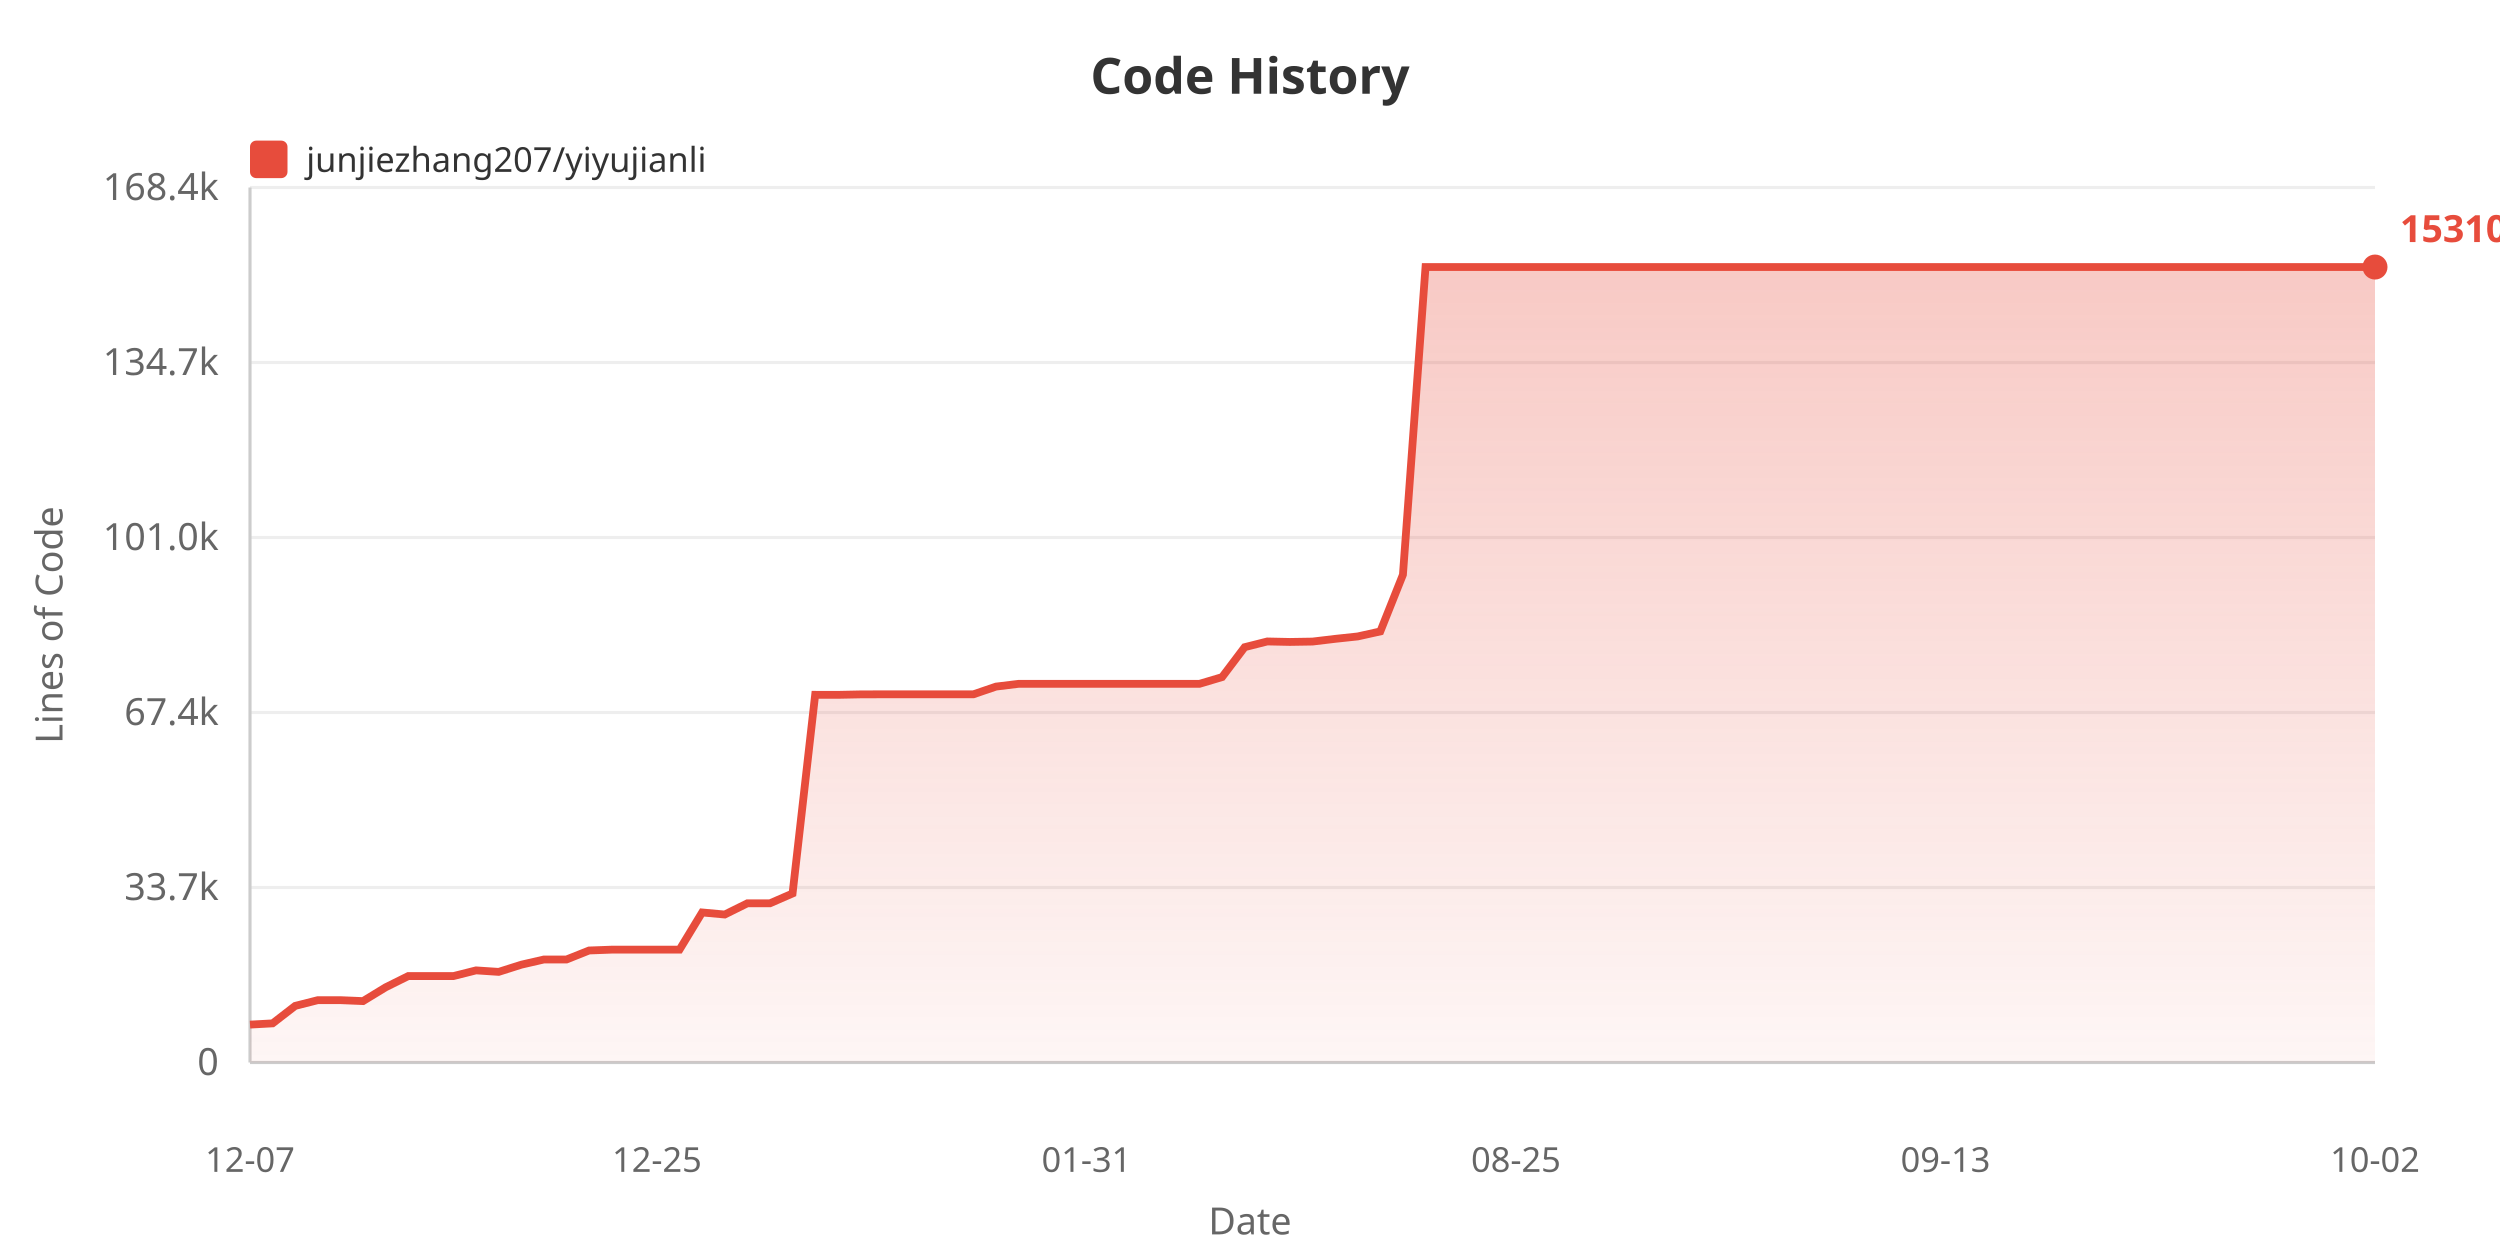
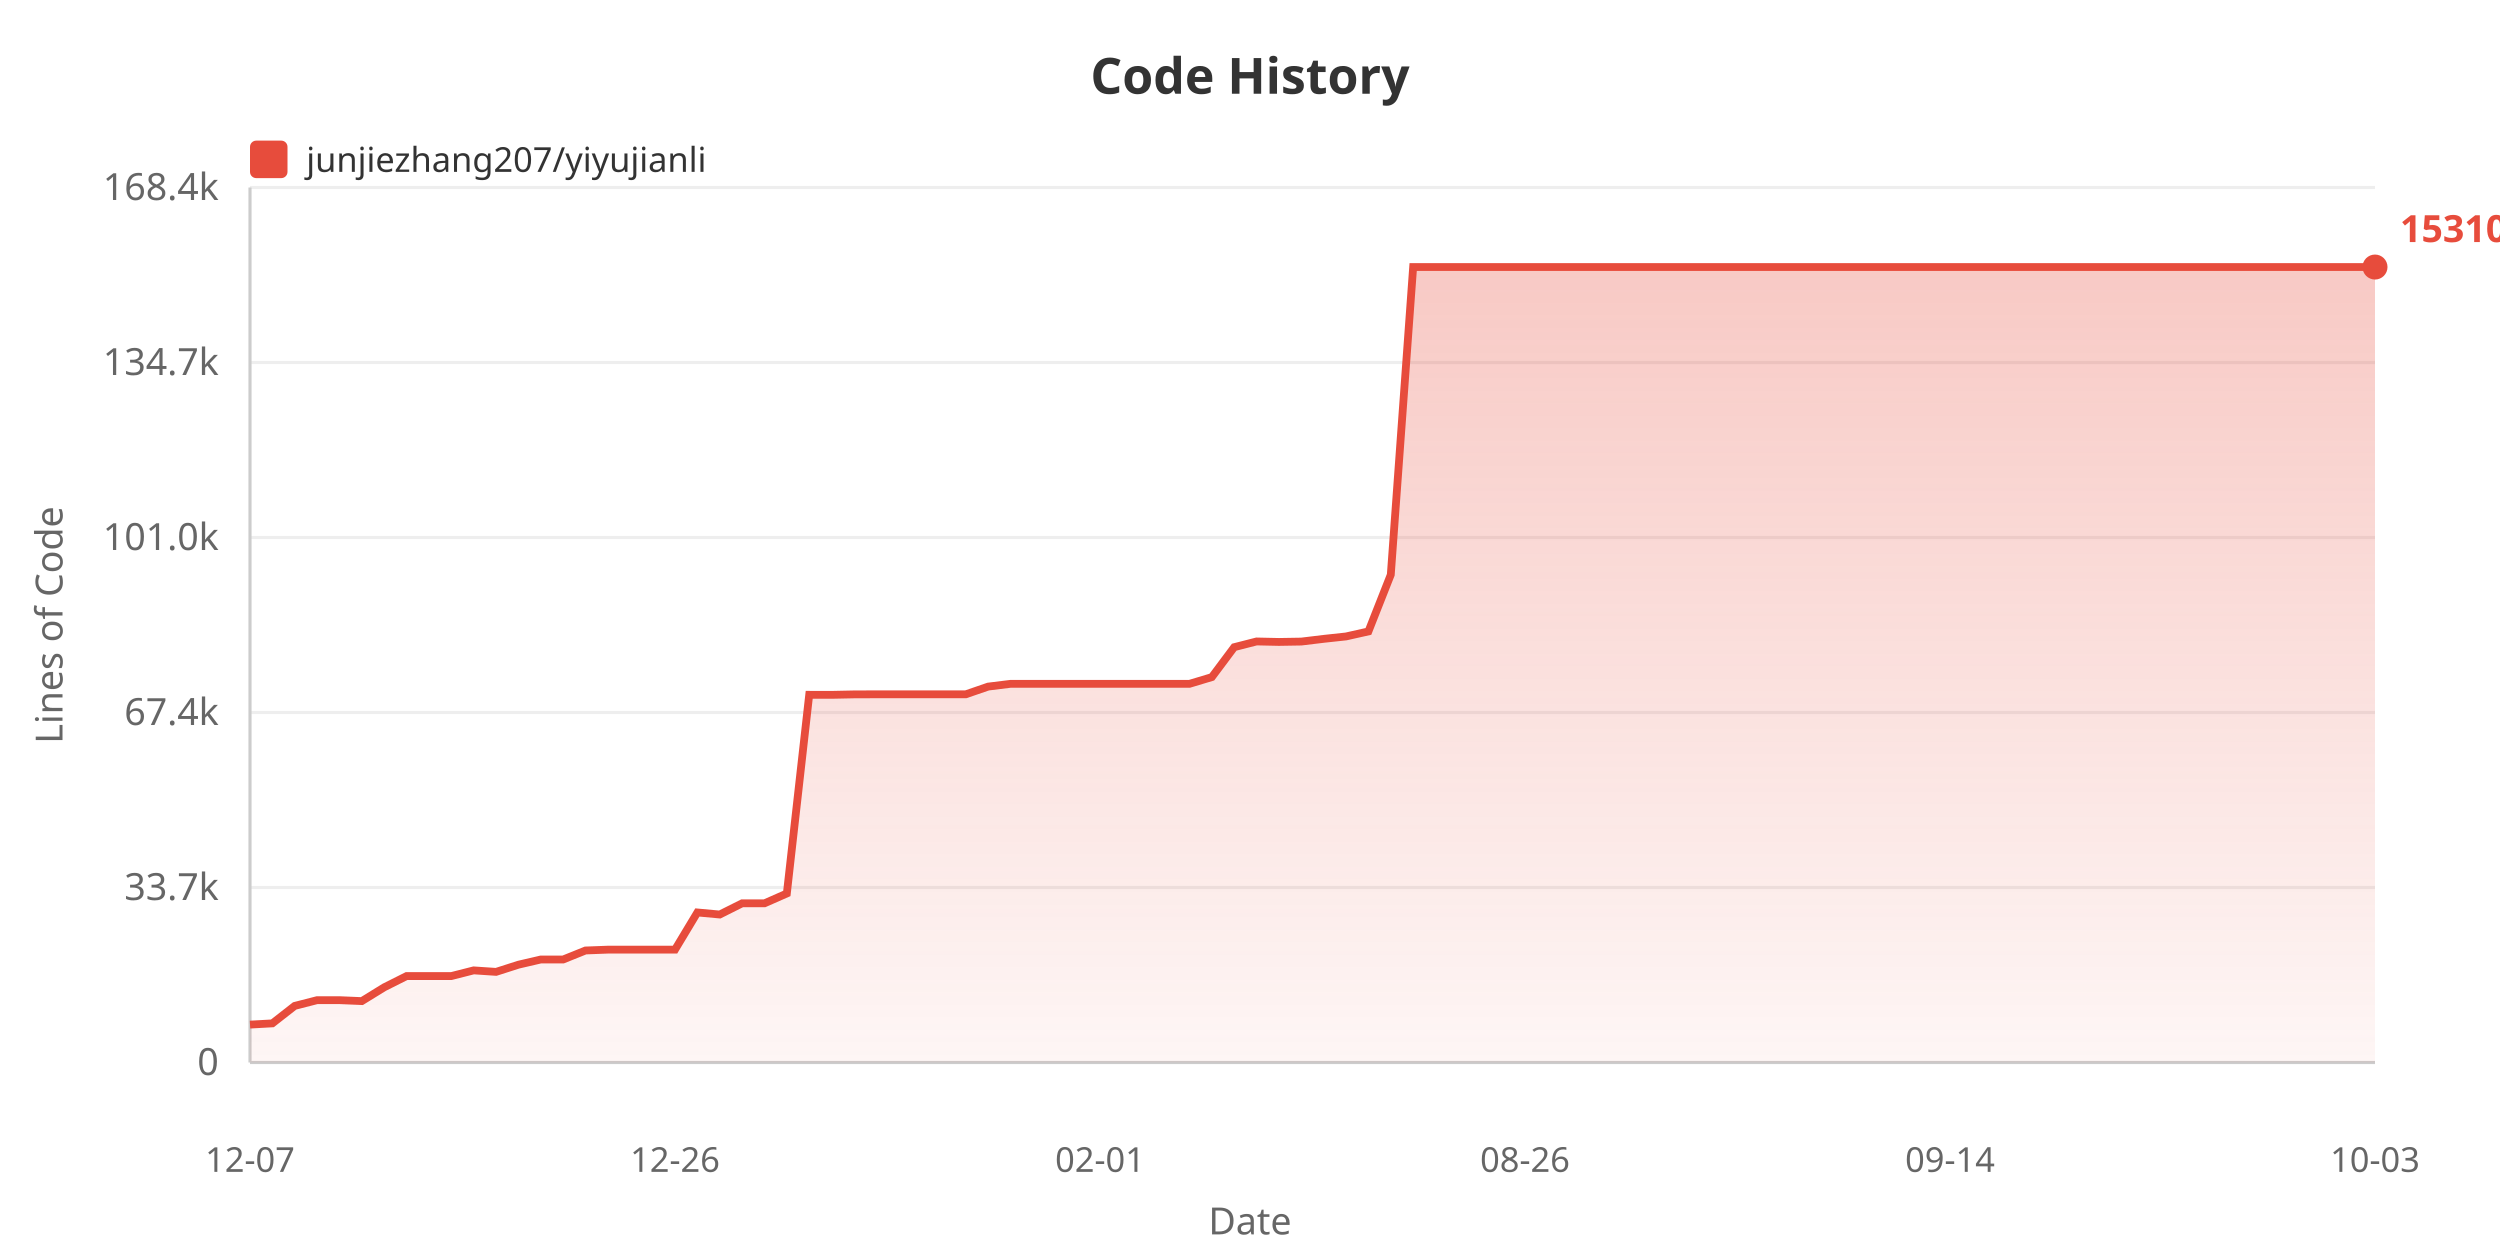
<svg xmlns="http://www.w3.org/2000/svg" width="800" height="400">
  <defs>
    <linearGradient id="areaGrad" x1="0%" y1="0%" x2="0%" y2="100%">
      <stop offset="0%" style="stop-color:#e74c3c;stop-opacity:0.3" />
      <stop offset="100%" style="stop-color:#e74c3c;stop-opacity:0.05" />
    </linearGradient>
  </defs>
  <rect width="100%" height="100%" fill="#ffffff" />
  <text x="400" y="30" fill="#333" font-size="16" font-weight="bold" text-anchor="middle" font-family="sans-serif">Code History</text>
  <rect x="80" y="45" width="12" height="12" fill="#e74c3c" rx="2" />
  <text x="98" y="55" fill="#333" font-size="11" font-family="sans-serif">junjiezhang207/yiyujianli</text>
  <text x="20" y="200" fill="#666" font-size="12" text-anchor="middle" font-family="sans-serif" transform="rotate(-90, 20, 200)">Lines of Code</text>
  <text x="70" y="344.0" fill="#666" font-size="12" text-anchor="end" font-family="sans-serif">0</text>
  <line x1="80" y1="340.0" x2="760" y2="340.0" stroke="#eee" stroke-width="1" />
  <text x="70" y="288.0" fill="#666" font-size="12" text-anchor="end" font-family="sans-serif">33.7k</text>
  <line x1="80" y1="284.0" x2="760" y2="284.0" stroke="#eee" stroke-width="1" />
  <text x="70" y="232.0" fill="#666" font-size="12" text-anchor="end" font-family="sans-serif">67.4k</text>
  <line x1="80" y1="228.0" x2="760" y2="228.0" stroke="#eee" stroke-width="1" />
  <text x="70" y="176.0" fill="#666" font-size="12" text-anchor="end" font-family="sans-serif">101.0k</text>
  <line x1="80" y1="172.0" x2="760" y2="172.0" stroke="#eee" stroke-width="1" />
  <text x="70" y="120.0" fill="#666" font-size="12" text-anchor="end" font-family="sans-serif">134.7k</text>
  <line x1="80" y1="116.0" x2="760" y2="116.0" stroke="#eee" stroke-width="1" />
  <text x="70" y="64.0" fill="#666" font-size="12" text-anchor="end" font-family="sans-serif">168.4k</text>
  <line x1="80" y1="60.0" x2="760" y2="60.0" stroke="#eee" stroke-width="1" />
  <line x1="80" y1="60" x2="80" y2="340" stroke="#ccc" stroke-width="1" />
  <line x1="80" y1="340" x2="760" y2="340" stroke="#ccc" stroke-width="1" />
-   <polygon points="80,340 80.0,327.875 87.234,327.478 94.468,321.885 101.702,320.051 108.936,320.051 116.17,320.353 123.404,315.938 130.638,312.343 137.872,312.343 145.106,312.343 152.34,310.521 159.574,311.002 166.809,308.704 174.043,307.038 181.277,307.038 188.511,304.155 195.745,303.887 202.979,303.887 210.213,303.887 217.447,303.887 224.681,291.987 231.915,292.647 239.149,289.064 246.383,289.064 253.617,285.908 260.851,222.337 268.085,222.354 275.319,222.202 282.553,222.177 289.787,222.177 297.021,222.177 304.255,222.177 311.489,222.177 318.723,219.71 325.957,218.826 333.191,218.826 340.426,218.826 347.66,218.826 354.894,218.826 362.128,218.826 369.362,218.826 376.596,218.826 383.83,218.826 391.064,216.673 398.298,207.098 405.532,205.267 412.766,205.424 420.0,205.302 427.234,204.436 434.468,203.663 441.702,202.054 448.936,183.908 456.17,85.455 463.404,85.455 470.638,85.455 477.872,85.455 485.106,85.455 492.34,85.455 499.574,85.455 506.809,85.455 514.043,85.455 521.277,85.455 528.511,85.455 535.745,85.455 542.979,85.455 550.213,85.455 557.447,85.455 564.681,85.455 571.915,85.455 579.149,85.455 586.383,85.455 593.617,85.455 600.851,85.455 608.085,85.455 615.319,85.455 622.553,85.455 629.787,85.455 637.021,85.455 644.255,85.455 651.489,85.455 658.723,85.455 665.957,85.455 673.191,85.455 680.426,85.455 687.66,85.455 694.894,85.455 702.128,85.455 709.362,85.455 716.596,85.455 723.83,85.455 731.064,85.455 738.298,85.455 745.532,85.455 752.766,85.455 760.0,85.455 760.0,340" fill="url(#areaGrad)" />
-   <polyline points="80.0,327.875 87.234,327.478 94.468,321.885 101.702,320.051 108.936,320.051 116.17,320.353 123.404,315.938 130.638,312.343 137.872,312.343 145.106,312.343 152.34,310.521 159.574,311.002 166.809,308.704 174.043,307.038 181.277,307.038 188.511,304.155 195.745,303.887 202.979,303.887 210.213,303.887 217.447,303.887 224.681,291.987 231.915,292.647 239.149,289.064 246.383,289.064 253.617,285.908 260.851,222.337 268.085,222.354 275.319,222.202 282.553,222.177 289.787,222.177 297.021,222.177 304.255,222.177 311.489,222.177 318.723,219.71 325.957,218.826 333.191,218.826 340.426,218.826 347.66,218.826 354.894,218.826 362.128,218.826 369.362,218.826 376.596,218.826 383.83,218.826 391.064,216.673 398.298,207.098 405.532,205.267 412.766,205.424 420.0,205.302 427.234,204.436 434.468,203.663 441.702,202.054 448.936,183.908 456.17,85.455 463.404,85.455 470.638,85.455 477.872,85.455 485.106,85.455 492.34,85.455 499.574,85.455 506.809,85.455 514.043,85.455 521.277,85.455 528.511,85.455 535.745,85.455 542.979,85.455 550.213,85.455 557.447,85.455 564.681,85.455 571.915,85.455 579.149,85.455 586.383,85.455 593.617,85.455 600.851,85.455 608.085,85.455 615.319,85.455 622.553,85.455 629.787,85.455 637.021,85.455 644.255,85.455 651.489,85.455 658.723,85.455 665.957,85.455 673.191,85.455 680.426,85.455 687.66,85.455 694.894,85.455 702.128,85.455 709.362,85.455 716.596,85.455 723.83,85.455 731.064,85.455 738.298,85.455 745.532,85.455 752.766,85.455 760.0,85.455" fill="none" stroke="#e74c3c" stroke-width="2.5" />
+   <polygon points="80,340 80.0,327.875 87.158,327.478 94.316,321.885 101.474,320.051 108.632,320.051 115.789,320.353 122.947,315.938 130.105,312.343 137.263,312.343 144.421,312.343 151.579,310.521 158.737,311.002 165.895,308.704 173.053,307.038 180.211,307.038 187.368,304.155 194.526,303.887 201.684,303.887 208.842,303.887 216.0,303.887 223.158,291.987 230.316,292.647 237.474,289.064 244.632,289.064 251.789,285.908 258.947,222.337 266.105,222.354 273.263,222.202 280.421,222.177 287.579,222.177 294.737,222.177 301.895,222.177 309.053,222.177 316.211,219.71 323.368,218.826 330.526,218.826 337.684,218.826 344.842,218.826 352.0,218.826 359.158,218.826 366.316,218.826 373.474,218.826 380.632,218.826 387.789,216.673 394.947,207.098 402.105,205.267 409.263,205.424 416.421,205.302 423.579,204.436 430.737,203.663 437.895,202.054 445.053,183.908 452.211,85.455 459.368,85.455 466.526,85.455 473.684,85.455 480.842,85.455 488.0,85.455 495.158,85.455 502.316,85.455 509.474,85.455 516.632,85.455 523.789,85.455 530.947,85.455 538.105,85.455 545.263,85.455 552.421,85.455 559.579,85.455 566.737,85.455 573.895,85.455 581.053,85.455 588.211,85.455 595.368,85.455 602.526,85.455 609.684,85.455 616.842,85.455 624.0,85.455 631.158,85.455 638.316,85.455 645.474,85.455 652.632,85.455 659.789,85.455 666.947,85.455 674.105,85.455 681.263,85.455 688.421,85.455 695.579,85.455 702.737,85.455 709.895,85.455 717.053,85.455 724.211,85.455 731.368,85.455 738.526,85.455 745.684,85.455 752.842,85.455 760.0,85.455 760.0,340" fill="url(#areaGrad)" />
+   <polyline points="80.0,327.875 87.158,327.478 94.316,321.885 101.474,320.051 108.632,320.051 115.789,320.353 122.947,315.938 130.105,312.343 137.263,312.343 144.421,312.343 151.579,310.521 158.737,311.002 165.895,308.704 173.053,307.038 180.211,307.038 187.368,304.155 194.526,303.887 201.684,303.887 208.842,303.887 216.0,303.887 223.158,291.987 230.316,292.647 237.474,289.064 244.632,289.064 251.789,285.908 258.947,222.337 266.105,222.354 273.263,222.202 280.421,222.177 287.579,222.177 294.737,222.177 301.895,222.177 309.053,222.177 316.211,219.71 323.368,218.826 330.526,218.826 337.684,218.826 344.842,218.826 352.0,218.826 359.158,218.826 366.316,218.826 373.474,218.826 380.632,218.826 387.789,216.673 394.947,207.098 402.105,205.267 409.263,205.424 416.421,205.302 423.579,204.436 430.737,203.663 437.895,202.054 445.053,183.908 452.211,85.455 459.368,85.455 466.526,85.455 473.684,85.455 480.842,85.455 488.0,85.455 495.158,85.455 502.316,85.455 509.474,85.455 516.632,85.455 523.789,85.455 530.947,85.455 538.105,85.455 545.263,85.455 552.421,85.455 559.579,85.455 566.737,85.455 573.895,85.455 581.053,85.455 588.211,85.455 595.368,85.455 602.526,85.455 609.684,85.455 616.842,85.455 624.0,85.455 631.158,85.455 638.316,85.455 645.474,85.455 652.632,85.455 659.789,85.455 666.947,85.455 674.105,85.455 681.263,85.455 688.421,85.455 695.579,85.455 702.737,85.455 709.895,85.455 717.053,85.455 724.211,85.455 731.368,85.455 738.526,85.455 745.684,85.455 752.842,85.455 760.0,85.455" fill="none" stroke="#e74c3c" stroke-width="2.5" />
  <text x="80.0" y="375" fill="#666" font-size="11" text-anchor="middle" font-family="sans-serif">12-07</text>
-   <text x="210.213" y="375" fill="#666" font-size="11" text-anchor="middle" font-family="sans-serif">12-25</text>
-   <text x="347.66" y="375" fill="#666" font-size="11" text-anchor="middle" font-family="sans-serif">01-31</text>
-   <text x="485.106" y="375" fill="#666" font-size="11" text-anchor="middle" font-family="sans-serif">08-25</text>
-   <text x="622.553" y="375" fill="#666" font-size="11" text-anchor="middle" font-family="sans-serif">09-13</text>
-   <text x="760.0" y="375" fill="#666" font-size="11" text-anchor="middle" font-family="sans-serif">10-02</text>
+   <text x="216.0" y="375" fill="#666" font-size="11" text-anchor="middle" font-family="sans-serif">12-26</text>
+   <text x="352.0" y="375" fill="#666" font-size="11" text-anchor="middle" font-family="sans-serif">02-01</text>
+   <text x="488.0" y="375" fill="#666" font-size="11" text-anchor="middle" font-family="sans-serif">08-26</text>
+   <text x="624.0" y="375" fill="#666" font-size="11" text-anchor="middle" font-family="sans-serif">09-14</text>
+   <text x="760.0" y="375" fill="#666" font-size="11" text-anchor="middle" font-family="sans-serif">10-03</text>
  <text x="400" y="395" fill="#666" font-size="12" text-anchor="middle" font-family="sans-serif">Date</text>
  <circle cx="760.0" cy="85.455" r="4" fill="#e74c3c" />
  <text x="768.0" y="77.455" fill="#e74c3c" font-size="12" font-weight="bold" font-family="sans-serif">153104</text>
</svg>
